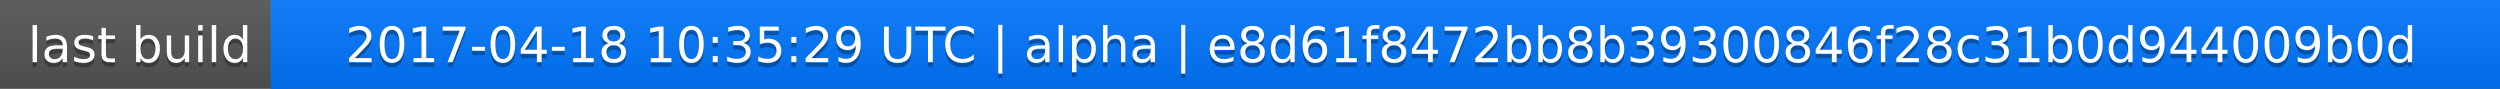
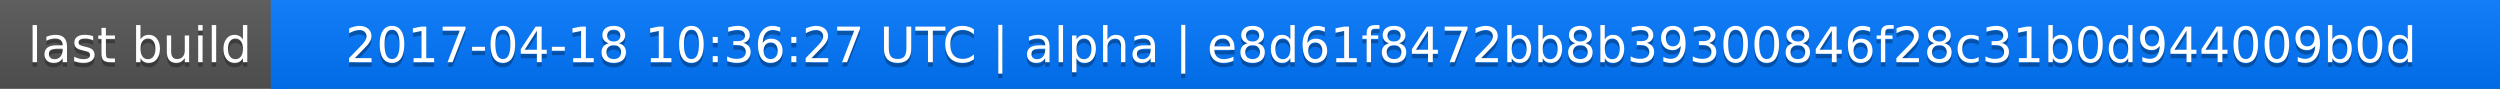
<svg xmlns="http://www.w3.org/2000/svg" width="563" height="20">
  <linearGradient id="a" x2="0" y2="100%">
    <stop offset="0" stop-color="#bbb" stop-opacity=".1" />
    <stop offset="1" stop-opacity=".1" />
  </linearGradient>
  <rect rx="0" width="563" height="20" fill="#555" />
  <rect rx="0" x="61" width="502" height="20" fill="#07f" />
  <path fill="#07f" d="M61 0h4v20h-4z" />
  <rect rx="0" width="563" height="20" fill="url(#a)" />
  <g fill="#fff" text-anchor="middle" font-family="DejaVu Sans,Verdana,Geneva,sans-serif" font-size="11">
    <text x="31.5" y="15" fill="#010101" fill-opacity=".3">last build</text>
    <text x="31.5" y="14">last build</text>
-     <text x="311" y="15" fill="#010101" fill-opacity=".3">2017-04-18 10:35:29 UTC | alpha | e8d61f8472bb8b39300846f28c31b0d944009b0d</text>
-     <text x="311" y="14">2017-04-18 10:35:29 UTC | alpha | e8d61f8472bb8b39300846f28c31b0d944009b0d</text>
+     <text x="311" y="15" fill="#010101" fill-opacity=".3">2017-04-18 10:36:27 UTC | alpha | e8d61f8472bb8b39300846f28c31b0d944009b0d</text>
+     <text x="311" y="14">2017-04-18 10:36:27 UTC | alpha | e8d61f8472bb8b39300846f28c31b0d944009b0d</text>
  </g>
</svg>
